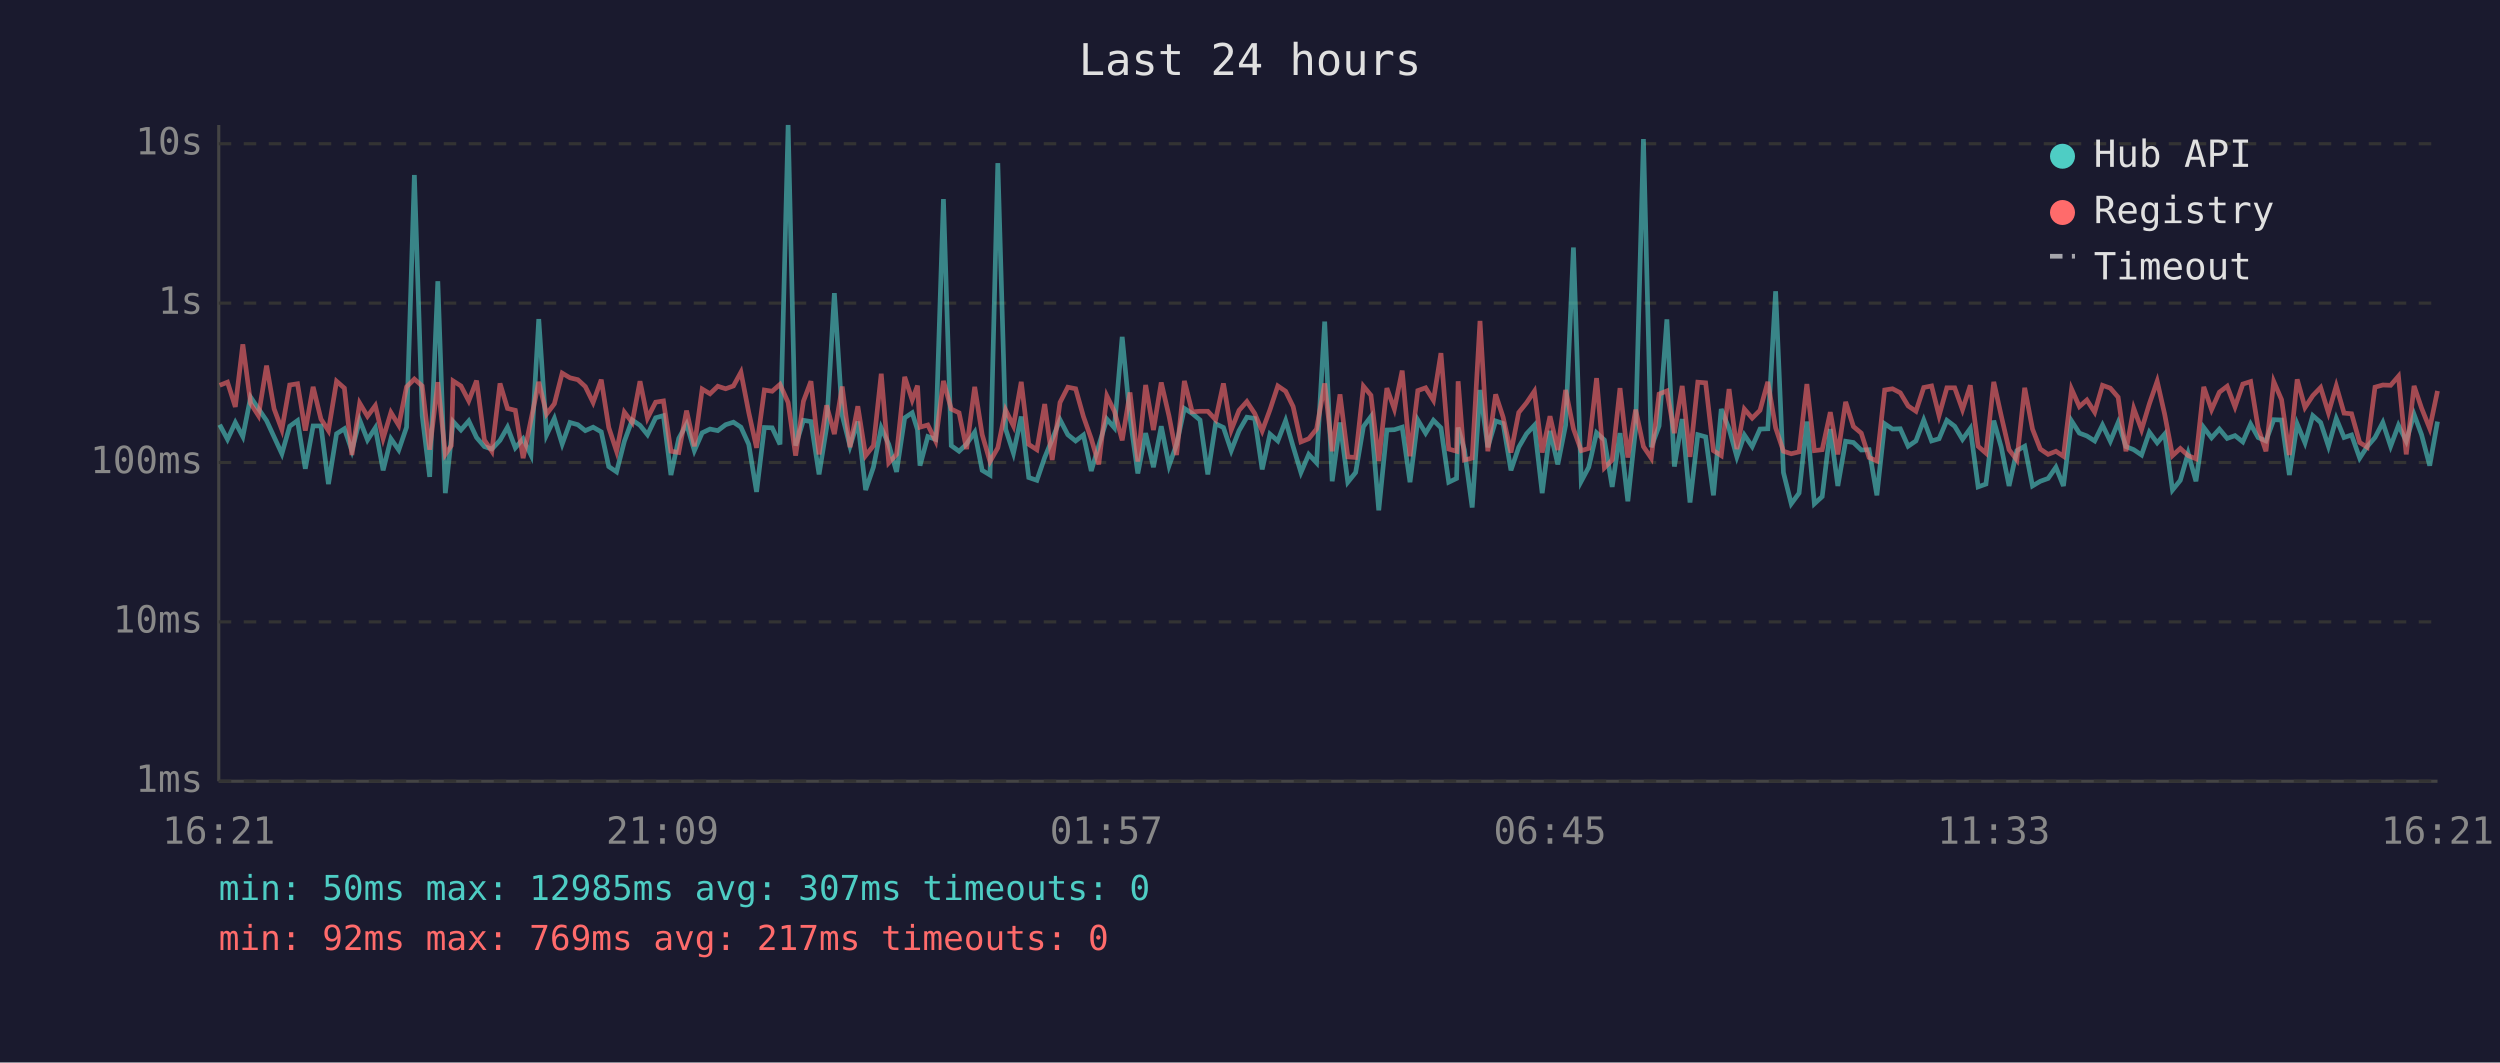
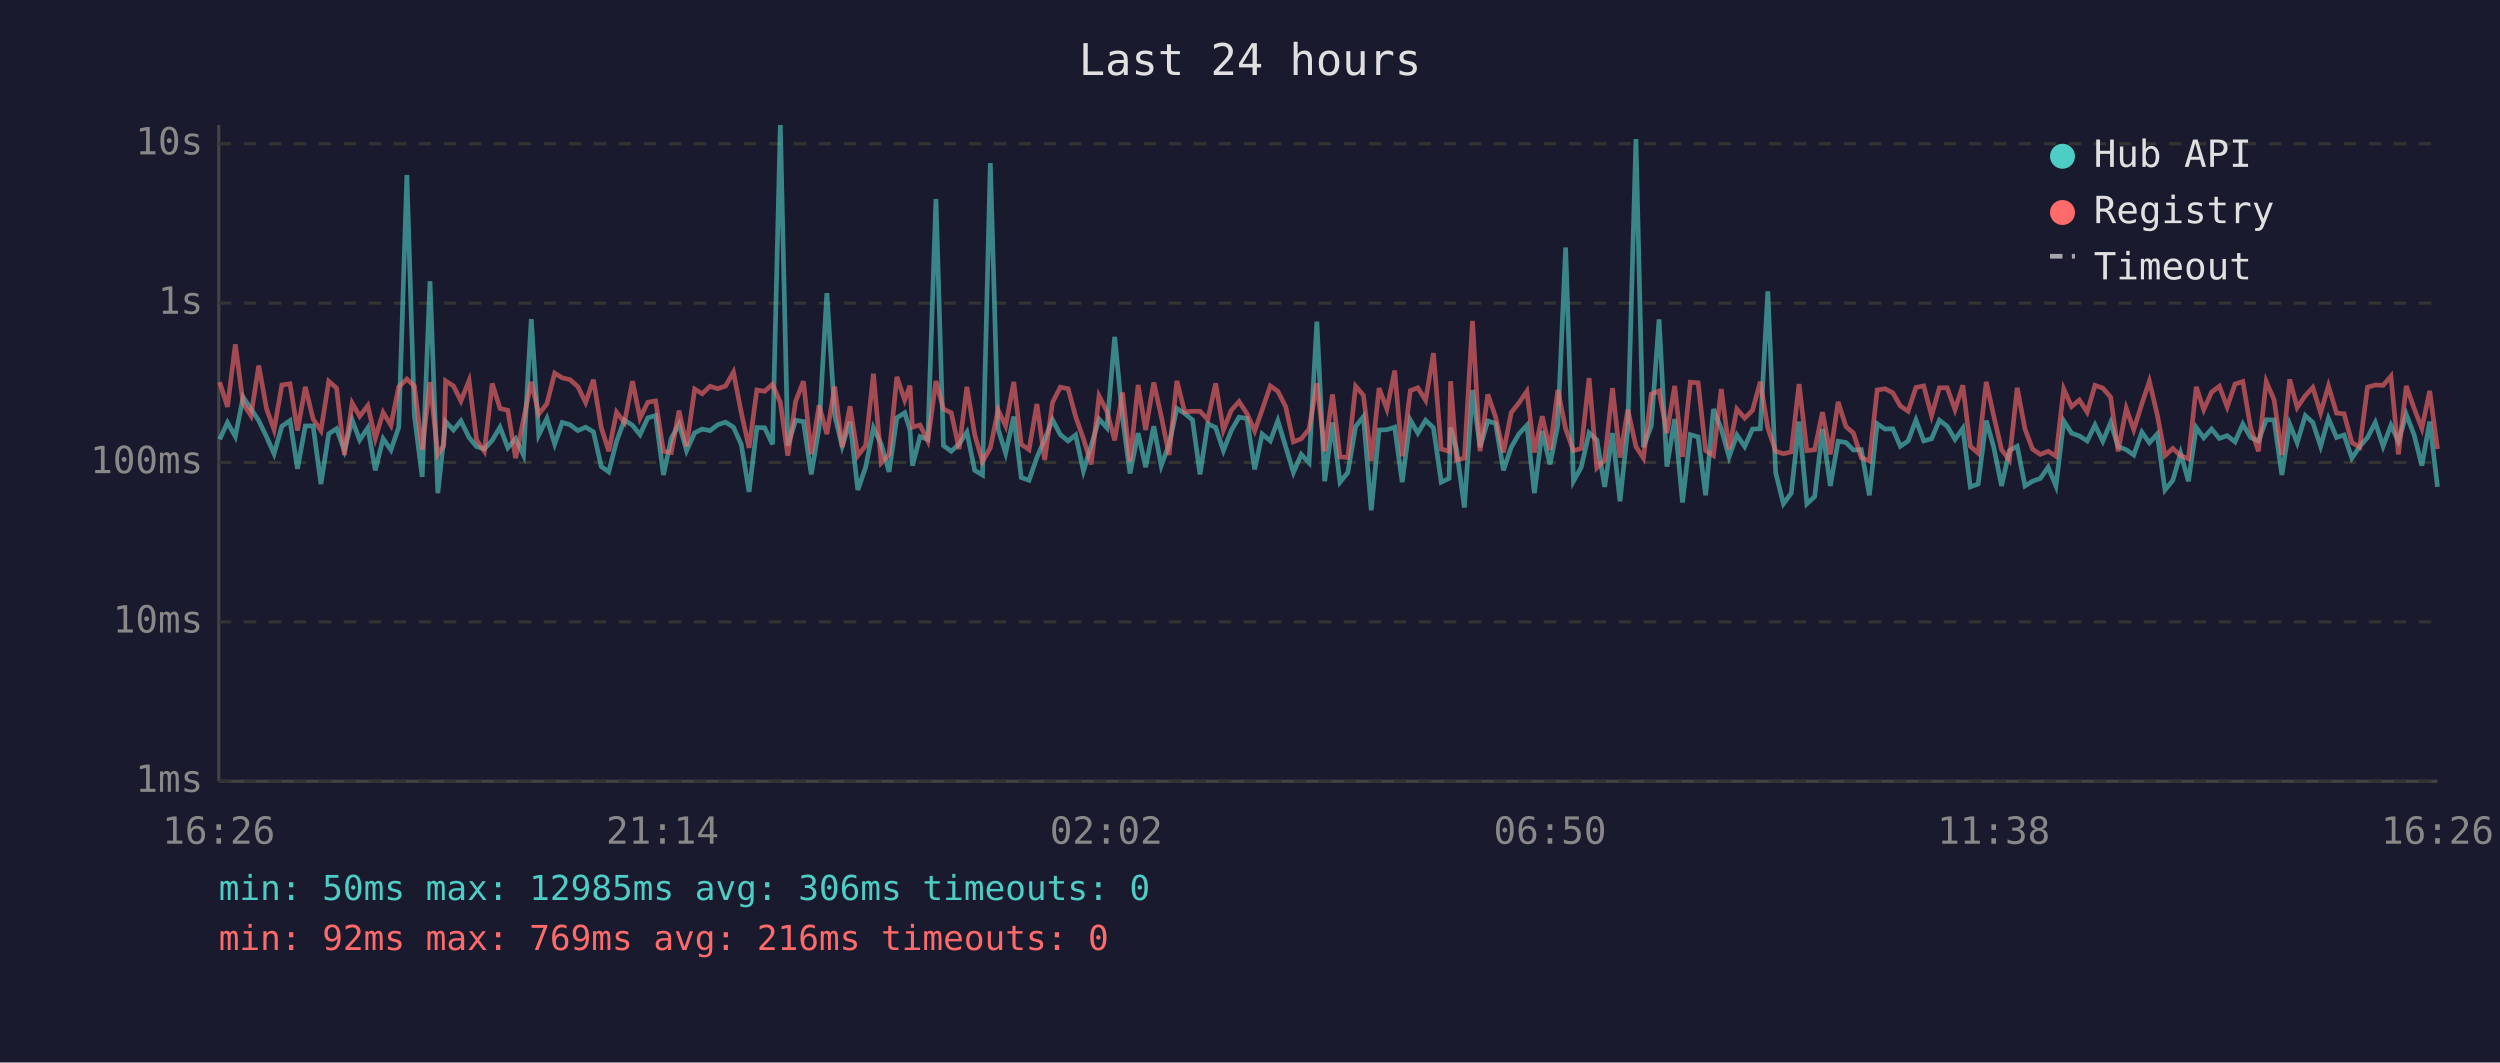
<svg xmlns="http://www.w3.org/2000/svg" viewBox="0 0 800 340" font-family="monospace" font-size="12">
  <rect width="800" height="340" fill="#1a1a2e" />
  <text x="400" y="24" fill="#e0e0e0" font-size="14" text-anchor="middle">Last 24 hours</text>
  <line x1="70" y1="40" x2="70" y2="250" stroke="#444" stroke-width="1" />
  <line x1="70" y1="250" x2="780" y2="250" stroke="#444" stroke-width="1" />
  <line x1="70" y1="250" x2="780" y2="250" stroke="#333" stroke-width="1" stroke-dasharray="4" />
  <text x="65" y="250" fill="#888" text-anchor="end" dominant-baseline="middle">1ms</text>
  <line x1="70" y1="199" x2="780" y2="199" stroke="#333" stroke-width="1" stroke-dasharray="4" />
  <text x="65" y="199" fill="#888" text-anchor="end" dominant-baseline="middle">10ms</text>
  <line x1="70" y1="148" x2="780" y2="148" stroke="#333" stroke-width="1" stroke-dasharray="4" />
  <text x="65" y="148" fill="#888" text-anchor="end" dominant-baseline="middle">100ms</text>
  <line x1="70" y1="97" x2="780" y2="97" stroke="#333" stroke-width="1" stroke-dasharray="4" />
  <text x="65" y="97" fill="#888" text-anchor="end" dominant-baseline="middle">1s</text>
  <line x1="70" y1="46" x2="780" y2="46" stroke="#333" stroke-width="1" stroke-dasharray="4" />
  <text x="65" y="46" fill="#888" text-anchor="end" dominant-baseline="middle">10s</text>
-   <text x="70" y="270" fill="#888" text-anchor="middle">16:21</text>
-   <text x="212" y="270" fill="#888" text-anchor="middle">21:09</text>
-   <text x="354" y="270" fill="#888" text-anchor="middle">01:57</text>
-   <text x="496" y="270" fill="#888" text-anchor="middle">06:45</text>
-   <text x="638" y="270" fill="#888" text-anchor="middle">11:33</text>
-   <text x="780" y="270" fill="#888" text-anchor="middle">16:21</text>
-   <polyline points="70.3,135.9 72.8,140.6 75.3,135.2 77.7,139.7 80.2,127.1 82.7,130.8 85.3,134.6 87.7,139.8 90.2,145.2 92.7,136.4 95.2,134.6 97.7,150.0 100.2,136.3 102.7,136.3 105.1,154.9 107.7,138.8 110.2,137.2 112.6,144.2 115.1,134.4 117.6,140.8 120.1,136.9 122.6,150.5 125.1,140.4 127.6,144.0 130.1,136.7 132.6,56.0 135.1,133.0 137.5,152.6 140.1,90.0 142.5,157.8 144.4,140.6 145.0,134.9 147.5,137.6 150.0,134.7 152.5,140.0 155.0,142.9 157.4,143.7 160.0,140.9 162.4,136.7 164.9,143.3 167.4,140.4 169.9,145.6 172.4,102.1 174.9,139.2 177.4,133.9 179.9,142.1 182.4,135.2 184.9,135.9 187.3,137.8 189.8,136.7 192.4,138.2 194.8,149.3 197.3,151.0 199.8,141.2 202.3,134.4 204.8,136.1 207.2,139.1 209.8,133.7 212.3,133.0 214.7,152.0 217.2,140.3 219.7,135.7 222.2,144.2 224.7,138.5 227.2,137.3 229.7,137.8 232.2,135.9 234.7,135.1 237.1,136.7 239.6,142.2 242.1,157.4 244.6,136.8 247.1,136.9 249.6,142.2 252.2,40.0 254.6,142.6 257.1,134.5 259.5,134.9 262.1,151.8 264.5,136.9 267.0,93.8 269.5,132.9 272.0,142.8 274.5,134.9 277.0,156.8 279.5,149.5 282.0,136.9 284.4,142.2 286.9,151.0 289.5,133.7 291.9,132.1 293.6,137.5 294.4,149.0 296.9,139.7 299.4,140.6 301.9,63.7 304.4,142.6 306.9,144.4 309.3,142.1 311.9,138.3 314.3,150.5 316.8,152.0 319.3,52.2 321.8,137.3 324.3,145.0 326.8,133.3 329.2,152.8 331.8,153.7 334.3,146.4 336.7,140.6 339.2,134.3 341.7,139.1 344.2,141.1 346.7,139.2 349.2,150.7 351.6,142.6 354.2,134.1 356.6,136.9 359.1,107.8 361.6,133.7 364.1,151.5 366.6,138.6 369.1,149.5 371.6,136.4 374.1,149.0 376.5,142.2 379.0,130.7 381.5,132.3 384.0,134.4 386.5,151.8 389.0,135.6 391.5,136.8 394.0,144.2 396.5,137.8 399.0,133.5 401.5,133.9 403.9,150.2 406.4,138.9 408.9,141.1 411.4,134.6 413.8,142.9 416.3,151.2 418.8,145.4 421.3,148.1 423.9,102.9 426.3,154.0 428.8,135.2 431.3,154.3 433.8,151.2 436.3,136.5 438.7,133.3 441.2,163.3 443.8,137.6 446.2,137.5 448.7,136.7 451.2,154.3 453.7,134.4 456.2,138.6 458.7,134.5 461.1,136.9 463.6,154.3 466.1,153.1 466.6,136.8 468.6,143.9 471.1,162.4 473.6,124.8 476.1,143.1 478.6,134.7 481.0,135.5 483.5,150.5 486.0,143.1 488.5,138.8 491.0,136.1 493.5,157.8 496.0,137.9 498.5,148.6 501.0,136.0 503.5,79.2 506.0,154.0 508.4,149.5 510.9,138.5 513.4,140.8 515.9,155.8 518.4,138.6 520.9,160.4 523.4,137.1 525.9,44.5 528.4,143.1 530.9,136.3 533.4,102.2 535.8,149.3 538.3,134.1 540.8,160.8 543.3,139.1 545.8,139.8 548.3,158.5 550.8,130.9 553.3,137.2 555.8,146.2 558.2,139.2 560.7,142.9 563.2,137.3 565.7,137.2 568.2,93.2 570.7,151.2 573.2,161.2 575.7,157.8 578.2,134.9 580.6,161.2 583.1,158.9 585.7,137.3 588.1,155.5 590.6,141.2 593.1,141.6 595.6,144.0 598.1,143.9 600.6,158.5 603.1,135.6 605.6,137.3 608.1,137.2 610.6,142.8 613.1,141.1 615.6,134.4 618.1,141.1 620.5,140.4 623.0,134.5 625.5,136.4 628.0,140.6 630.5,137.1 633.0,155.8 635.5,154.9 638.0,134.6 640.4,143.1 642.9,155.5 645.4,144.2 647.9,142.8 650.4,155.5 652.9,154.0 655.4,153.1 657.9,149.5 660.3,155.5 662.9,134.7 665.4,138.6 667.8,139.5 670.3,141.1 672.8,136.0 675.3,141.2 677.8,135.2 680.3,142.9 682.8,143.9 685.3,145.6 687.8,138.3 690.3,141.7 692.7,138.9 695.2,156.8 697.7,153.7 700.2,145.0 702.7,154.0 705.2,136.8 707.7,140.1 710.2,137.3 712.7,140.3 715.2,139.4 717.7,141.4 720.2,135.7 722.6,140.0 725.1,141.1 727.6,134.3 730.1,134.4 732.6,152.0 735.1,135.7 737.6,141.7 740.1,133.0 742.6,135.2 745.1,142.8 747.6,133.9 750.1,140.0 752.5,139.2 755.1,146.6 757.5,142.9 760.0,140.0 762.5,135.2 765.0,142.8 767.5,136.1 770.0,141.2 772.5,132.6 774.9,139.1 777.5,149.0 780.0,134.9" fill="none" stroke="#4ecdc4" stroke-width="1.5" opacity="0.6" />
-   <polyline points="70.3,123.3 72.8,122.3 75.3,130.2 77.7,110.2 80.2,129.1 82.7,133.0 85.3,117.0 87.7,130.8 90.2,137.5 92.7,123.2 95.2,122.8 97.7,137.8 100.2,123.8 102.7,134.1 105.1,137.8 107.7,122.0 110.2,124.2 112.6,145.6 115.1,129.0 117.6,133.2 120.1,129.8 122.6,140.3 125.1,132.0 127.6,136.1 130.1,123.8 132.6,121.3 135.1,123.5 137.5,143.9 140.1,122.3 142.5,145.4 144.4,142.6 145.0,121.9 147.5,123.5 150.0,128.3 152.5,121.8 155.0,140.8 157.4,144.4 160.0,122.7 162.4,130.7 164.9,131.3 167.4,146.6 169.9,134.4 172.4,122.2 174.9,132.5 177.4,129.2 179.9,119.4 182.4,120.9 184.9,121.5 187.3,123.7 189.8,128.8 192.4,121.5 194.8,136.8 197.3,144.4 199.8,131.9 202.3,135.2 204.8,122.0 207.2,133.8 209.8,128.7 212.3,128.3 214.7,144.4 217.2,144.8 219.7,131.4 222.2,142.8 224.7,124.5 227.2,126.0 229.7,123.6 232.2,124.4 234.7,123.5 237.1,119.1 239.6,132.0 242.1,143.3 244.6,124.8 247.1,125.2 249.6,123.0 252.2,128.8 254.6,145.8 257.1,128.4 259.5,122.0 262.1,145.4 264.5,129.7 267.0,138.9 269.5,123.7 272.0,143.1 274.5,130.0 277.0,145.8 279.5,142.6 282.0,119.6 284.4,148.1 286.9,145.4 289.5,120.6 291.9,128.0 293.6,123.4 294.4,136.7 296.9,136.0 299.4,141.1 301.9,121.9 304.4,130.9 306.9,132.1 309.3,143.7 311.9,123.8 314.3,139.1 316.8,147.7 319.3,143.3 321.8,131.2 324.3,136.3 326.8,122.2 329.2,142.2 331.8,143.9 334.3,129.3 336.7,147.2 339.2,128.8 341.7,123.9 344.2,124.4 346.7,133.3 349.2,140.4 351.6,148.6 354.2,126.7 356.6,131.6 359.1,140.9 361.6,125.6 364.1,147.7 366.6,123.2 369.1,137.6 371.6,122.4 374.1,133.2 376.5,145.6 379.0,121.9 381.5,131.8 384.0,131.6 386.5,131.6 389.0,134.3 391.5,122.7 394.0,137.6 396.5,131.3 399.0,128.5 401.5,132.3 403.9,137.9 406.4,131.1 408.9,123.5 411.4,125.2 413.8,130.1 416.3,141.4 418.8,140.4 421.3,137.3 423.9,122.7 426.3,144.4 428.8,126.2 431.3,146.2 433.8,146.4 436.3,123.6 438.7,126.5 441.2,147.5 443.8,124.2 446.2,130.9 448.7,118.6 451.2,146.0 453.7,125.0 456.2,124.1 458.7,128.1 461.1,113.0 463.6,143.7 466.1,144.4 466.6,122.0 468.6,147.2 471.1,146.6 473.6,102.7 476.1,144.4 478.6,126.2 481.0,133.5 483.5,144.8 486.0,132.0 488.5,128.9 491.0,125.2 493.5,144.8 496.0,133.2 498.5,144.0 501.0,124.8 503.5,137.2 506.0,144.2 508.4,143.5 510.9,121.0 513.4,149.7 515.9,147.2 518.4,124.2 520.9,146.4 523.4,131.1 525.9,142.9 528.4,146.6 530.9,126.1 533.4,125.1 535.8,138.6 538.3,123.5 540.8,146.2 543.3,122.3 545.8,122.5 548.3,144.2 550.8,145.8 553.3,124.5 555.8,143.7 558.2,130.9 560.7,133.8 563.2,131.3 565.7,122.2 568.2,136.9 570.7,144.4 573.2,145.2 575.7,144.6 578.2,122.9 580.6,144.2 583.1,143.9 585.7,131.9 588.1,145.4 590.6,128.6 593.1,136.5 595.6,138.6 598.1,146.4 600.6,147.5 603.1,124.8 605.6,124.4 608.1,125.7 610.6,129.9 613.1,131.6 615.6,124.0 618.1,123.5 620.5,133.0 623.0,124.1 625.5,124.1 628.0,131.1 630.5,123.3 633.0,142.8 635.5,145.0 638.0,122.2 640.4,133.1 642.9,143.9 645.4,147.2 647.9,124.1 650.4,137.3 652.9,143.7 655.4,145.4 657.9,144.4 660.3,146.0 662.9,124.5 665.4,130.1 667.8,128.0 670.3,131.9 672.8,123.3 675.3,124.2 677.8,127.1 680.3,144.4 682.8,130.7 685.3,137.5 687.8,129.2 690.3,122.0 692.7,132.6 695.2,145.8 697.7,143.5 700.2,145.8 702.7,146.8 705.2,123.8 707.7,131.1 710.2,125.5 712.7,123.6 715.2,130.2 717.7,122.9 720.2,122.1 722.6,136.9 725.1,144.4 727.6,122.1 730.1,127.9 732.6,145.6 735.1,121.4 737.6,130.4 740.1,126.6 742.6,124.0 745.1,132.1 747.6,123.5 750.1,132.2 752.5,132.4 755.1,141.6 757.5,143.1 760.0,123.9 762.5,123.2 765.0,123.3 767.5,120.4 770.0,145.4 772.5,123.5 774.9,130.6 777.5,137.1 780.0,125.1" fill="none" stroke="#ff6b6b" stroke-width="1.5" opacity="0.6" />
+   <text x="70" y="270" fill="#888" text-anchor="middle">16:26</text>
+   <text x="212" y="270" fill="#888" text-anchor="middle">21:14</text>
+   <text x="354" y="270" fill="#888" text-anchor="middle">02:02</text>
+   <text x="496" y="270" fill="#888" text-anchor="middle">06:50</text>
+   <text x="638" y="270" fill="#888" text-anchor="middle">11:38</text>
+   <text x="780" y="270" fill="#888" text-anchor="middle">16:26</text>
+   <polyline points="70.3,140.6 72.8,135.2 75.3,139.7 77.8,127.1 80.3,130.8 82.8,134.6 85.3,139.8 87.7,145.2 90.2,136.4 92.8,134.6 95.2,150.0 97.7,136.3 100.2,136.3 102.7,154.9 105.2,138.8 107.7,137.2 110.2,144.2 112.7,134.4 115.1,140.8 117.7,136.9 120.1,150.5 122.6,140.4 125.1,144.0 127.6,136.7 130.2,56.0 132.6,133.0 135.1,152.6 137.6,90.0 140.1,157.8 142.0,140.6 142.6,134.9 145.1,137.6 147.5,134.7 150.1,140.0 152.5,142.9 155.0,143.7 157.5,140.9 160.0,136.7 162.5,143.3 165.0,140.4 167.5,145.6 170.0,102.1 172.4,139.2 175.0,133.9 177.5,142.1 179.9,135.2 182.4,135.9 184.9,137.8 187.4,136.7 189.9,138.2 192.4,149.3 194.8,151.0 197.3,141.2 199.8,134.4 202.4,136.1 204.8,139.1 207.3,133.7 209.8,133.0 212.3,152.0 214.8,140.3 217.3,135.7 219.7,144.2 222.3,138.5 224.7,137.3 227.2,137.8 229.7,135.9 232.2,135.1 234.7,136.7 237.2,142.2 239.7,157.4 242.2,136.8 244.7,136.9 247.2,142.2 249.7,40.0 252.1,142.6 254.6,134.5 257.1,134.9 259.6,151.8 262.1,136.9 264.6,93.8 267.1,132.9 269.5,142.8 272.0,134.9 274.5,156.8 277.0,149.5 279.5,136.9 282.0,142.2 284.5,151.0 287.0,133.7 289.5,132.1 291.2,137.5 292.0,149.0 294.4,139.7 296.9,140.6 299.5,63.7 301.9,142.6 304.4,144.4 306.9,142.1 309.4,138.3 311.9,150.5 314.4,152.0 316.9,52.2 319.4,137.3 321.8,145.0 324.4,133.3 326.8,152.8 329.3,153.7 331.8,146.4 334.3,140.6 336.8,134.3 339.3,139.1 341.8,141.1 344.2,139.2 346.7,150.7 349.2,142.6 351.7,134.1 354.2,136.9 356.7,107.8 359.2,133.7 361.6,151.5 364.2,138.6 366.6,149.5 369.2,136.4 371.6,149.0 374.1,142.2 376.6,130.7 379.1,132.3 381.6,134.4 384.0,151.8 386.5,135.6 389.0,136.8 391.5,144.2 394.0,137.8 396.5,133.5 399.0,133.9 401.5,150.2 403.9,138.9 406.5,141.1 408.9,134.6 411.4,142.9 413.9,151.2 416.4,145.4 418.9,148.1 421.4,102.9 423.9,154.0 426.4,135.2 428.8,154.3 431.3,151.2 433.8,136.5 436.3,133.3 438.8,163.3 441.3,137.6 443.8,137.5 446.3,136.7 448.7,154.3 451.3,134.4 453.7,138.6 456.2,134.5 458.7,136.9 461.2,154.3 463.7,153.1 464.2,136.8 466.1,143.9 468.6,162.4 471.2,124.8 473.6,143.1 476.1,134.7 478.6,135.5 481.1,150.5 483.6,143.1 486.1,138.8 488.6,136.1 491.0,157.8 493.5,137.9 496.0,148.6 498.5,136.0 501.0,79.2 503.5,154.0 506.0,149.5 508.5,138.5 511.0,140.8 513.5,155.8 516.0,138.6 518.4,160.4 520.9,137.1 523.5,44.5 525.9,143.1 528.4,136.3 530.9,102.2 533.4,149.3 535.9,134.1 538.4,160.8 540.9,139.1 543.4,139.8 545.8,158.5 548.3,130.9 550.8,137.2 553.3,146.2 555.8,139.2 558.3,142.9 560.8,137.3 563.3,137.2 565.7,93.2 568.2,151.2 570.7,161.2 573.2,157.8 575.7,134.9 578.2,161.2 580.7,158.9 583.2,137.3 585.7,155.5 588.2,141.2 590.7,141.6 593.1,144.0 595.6,143.9 598.2,158.5 600.7,135.6 603.2,137.3 605.7,137.2 608.1,142.8 610.6,141.1 613.1,134.4 615.6,141.1 618.1,140.4 620.6,134.5 623.1,136.4 625.6,140.6 628.1,137.1 630.5,155.8 633.0,154.9 635.6,134.6 638.0,143.1 640.5,155.5 643.0,144.2 645.5,142.8 648.0,155.5 650.4,154.0 652.9,153.1 655.4,149.5 657.9,155.5 660.4,134.7 662.9,138.6 665.4,139.5 667.9,141.1 670.4,136.0 672.9,141.2 675.4,135.2 677.8,142.9 680.4,143.9 682.8,145.6 685.4,138.3 687.8,141.7 690.3,138.9 692.8,156.8 695.3,153.7 697.8,145.0 700.3,154.0 702.8,136.8 705.2,140.1 707.7,137.3 710.2,140.3 712.7,139.4 715.2,141.4 717.7,135.7 720.2,140.0 722.7,141.1 725.2,134.3 727.7,134.4 730.2,152.0 732.7,135.7 735.1,141.7 737.7,133.0 740.1,135.2 742.6,142.8 745.1,133.9 747.7,140.0 750.1,139.2 752.6,146.6 755.1,142.9 757.6,140.0 760.1,135.2 762.6,142.8 765.1,136.1 767.5,141.2 770.0,132.6 772.5,139.1 775.0,149.0 777.5,134.9 780.0,155.8" fill="none" stroke="#4ecdc4" stroke-width="1.5" opacity="0.6" />
+   <polyline points="70.3,122.3 72.8,130.2 75.3,110.2 77.8,129.1 80.3,133.0 82.8,117.0 85.3,130.8 87.7,137.5 90.2,123.2 92.8,122.8 95.2,137.8 97.7,123.8 100.2,134.1 102.7,137.8 105.2,122.0 107.7,124.2 110.2,145.6 112.7,129.0 115.1,133.2 117.7,129.8 120.1,140.3 122.6,132.0 125.1,136.1 127.6,123.8 130.2,121.3 132.6,123.5 135.1,143.9 137.6,122.3 140.1,145.4 142.0,142.6 142.6,121.9 145.1,123.5 147.5,128.3 150.1,121.8 152.5,140.8 155.0,144.4 157.5,122.7 160.0,130.7 162.5,131.3 165.0,146.6 167.5,134.4 170.0,122.2 172.4,132.5 175.0,129.2 177.5,119.4 179.9,120.9 182.4,121.5 184.9,123.7 187.4,128.8 189.9,121.5 192.4,136.8 194.8,144.4 197.3,131.9 199.8,135.2 202.4,122.0 204.8,133.8 207.3,128.7 209.8,128.3 212.3,144.4 214.8,144.8 217.3,131.4 219.7,142.8 222.3,124.5 224.7,126.0 227.2,123.6 229.7,124.4 232.2,123.5 234.7,119.1 237.2,132.0 239.7,143.3 242.2,124.8 244.7,125.2 247.2,123.0 249.7,128.8 252.1,145.8 254.6,128.4 257.1,122.0 259.6,145.4 262.1,129.7 264.6,138.9 267.1,123.7 269.5,143.1 272.0,130.0 274.5,145.8 277.0,142.6 279.5,119.6 282.0,148.1 284.5,145.4 287.0,120.6 289.5,128.0 291.2,123.4 292.0,136.7 294.4,136.0 296.9,141.1 299.5,121.9 301.9,130.9 304.4,132.1 306.9,143.7 309.4,123.8 311.9,139.1 314.4,147.7 316.9,143.3 319.4,131.2 321.8,136.3 324.4,122.2 326.8,142.2 329.3,143.9 331.8,129.3 334.3,147.2 336.8,128.8 339.3,123.9 341.8,124.4 344.2,133.3 346.7,140.4 349.2,148.6 351.7,126.7 354.2,131.6 356.7,140.9 359.2,125.6 361.6,147.7 364.2,123.2 366.6,137.6 369.2,122.4 371.6,133.2 374.1,145.6 376.6,121.9 379.1,131.8 381.6,131.6 384.0,131.6 386.5,134.3 389.0,122.7 391.5,137.6 394.0,131.3 396.5,128.5 399.0,132.3 401.5,137.9 403.9,131.1 406.5,123.5 408.9,125.2 411.4,130.1 413.9,141.4 416.4,140.4 418.9,137.3 421.4,122.7 423.9,144.4 426.4,126.2 428.8,146.2 431.3,146.4 433.8,123.6 436.3,126.5 438.8,147.5 441.3,124.2 443.8,130.9 446.3,118.6 448.7,146.0 451.3,125.0 453.7,124.1 456.2,128.1 458.7,113.0 461.2,143.7 463.7,144.4 464.2,122.0 466.1,147.2 468.6,146.6 471.2,102.7 473.6,144.4 476.1,126.2 478.6,133.5 481.1,144.8 483.6,132.0 486.1,128.9 488.6,125.2 491.0,144.8 493.5,133.2 496.0,144.0 498.5,124.8 501.0,137.2 503.5,144.2 506.0,143.5 508.5,121.0 511.0,149.7 513.5,147.2 516.0,124.2 518.4,146.4 520.9,131.1 523.5,142.9 525.9,146.6 528.4,126.1 530.9,125.1 533.4,138.6 535.9,123.5 538.4,146.2 540.9,122.3 543.4,122.5 545.8,144.2 548.3,145.8 550.8,124.5 553.3,143.7 555.8,130.9 558.3,133.8 560.8,131.3 563.3,122.2 565.7,136.9 568.2,144.4 570.7,145.2 573.2,144.6 575.7,122.9 578.2,144.2 580.7,143.9 583.2,131.9 585.7,145.4 588.2,128.6 590.7,136.5 593.1,138.6 595.6,146.4 598.2,147.5 600.7,124.8 603.2,124.4 605.7,125.7 608.1,129.9 610.6,131.6 613.1,124.0 615.6,123.5 618.1,133.0 620.6,124.1 623.1,124.1 625.6,131.1 628.1,123.3 630.5,142.8 633.0,145.0 635.6,122.2 638.0,133.1 640.5,143.9 643.0,147.2 645.5,124.1 648.0,137.3 650.4,143.7 652.9,145.4 655.4,144.4 657.9,146.0 660.4,124.5 662.9,130.1 665.4,128.0 667.9,131.9 670.4,123.3 672.9,124.2 675.4,127.1 677.8,144.4 680.4,130.7 682.8,137.5 685.4,129.2 687.8,122.0 690.3,132.6 692.8,145.8 695.3,143.5 697.8,145.8 700.3,146.8 702.8,123.8 705.2,131.1 707.7,125.5 710.2,123.6 712.7,130.2 715.2,122.9 717.7,122.1 720.2,136.9 722.7,144.4 725.2,122.1 727.7,127.9 730.2,145.6 732.7,121.4 735.1,130.4 737.7,126.6 740.1,124.0 742.6,132.1 745.1,123.5 747.7,132.2 750.1,132.4 752.6,141.6 755.1,143.1 757.6,123.9 760.1,123.2 762.6,123.3 765.1,120.4 767.5,145.4 770.0,123.5 772.5,130.6 775.0,137.1 777.5,125.1 780.0,143.7" fill="none" stroke="#ff6b6b" stroke-width="1.5" opacity="0.6" />
  <circle cx="660" cy="50" r="4" fill="#4ecdc4" />
  <text x="670" y="50" fill="#e0e0e0" dominant-baseline="middle">Hub API</text>
  <circle cx="660" cy="68" r="4" fill="#ff6b6b" />
  <text x="670" y="68" fill="#e0e0e0" dominant-baseline="middle">Registry</text>
  <line x1="656" y1="82" x2="664" y2="82" stroke="#e0e0e0" stroke-width="1.5" stroke-dasharray="4,3" opacity="0.7" />
  <text x="670" y="86" fill="#e0e0e0" dominant-baseline="middle">Timeout</text>
-   <text x="70" y="288" fill="#4ecdc4" font-size="11">min: 50ms  max: 12985ms  avg: 307ms  timeouts: 0</text>
-   <text x="70" y="304" fill="#ff6b6b" font-size="11">min: 92ms  max: 769ms  avg: 217ms  timeouts: 0</text>
+   <text x="70" y="288" fill="#4ecdc4" font-size="11">min: 50ms  max: 12985ms  avg: 306ms  timeouts: 0</text>
+   <text x="70" y="304" fill="#ff6b6b" font-size="11">min: 92ms  max: 769ms  avg: 216ms  timeouts: 0</text>
</svg>
